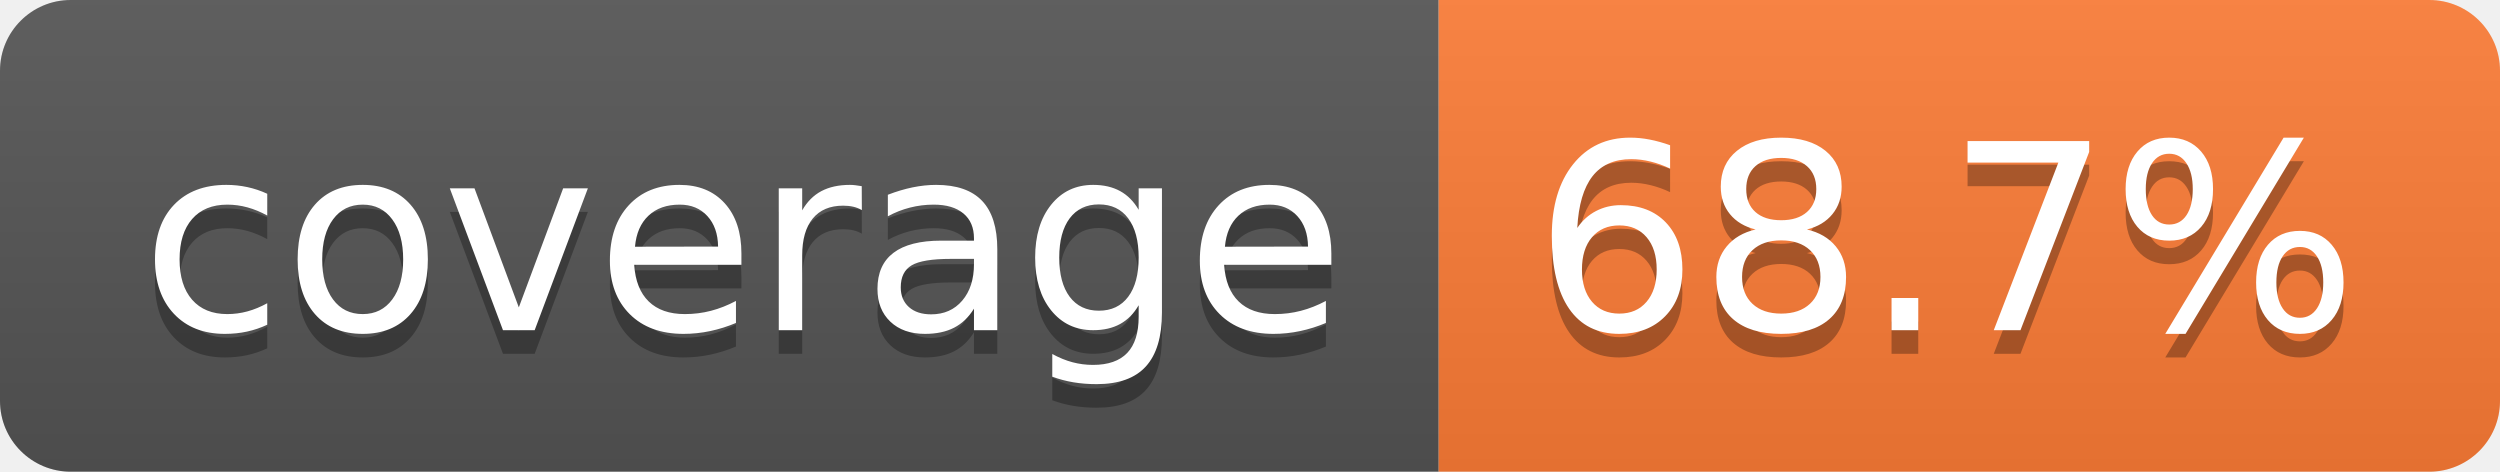
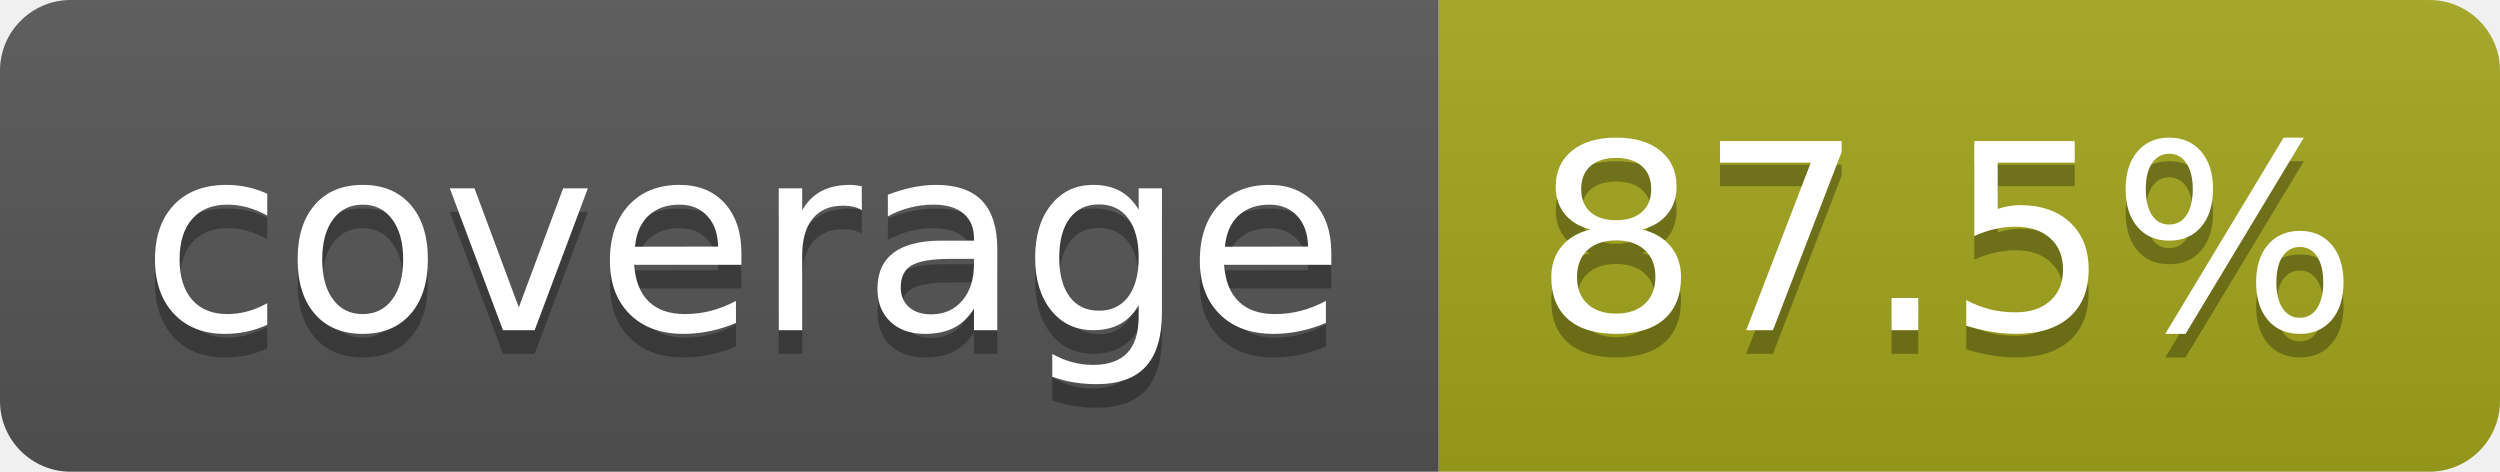
- <svg xmlns="http://www.w3.org/2000/svg" width="106" height="20" role="img" aria-label="coverage: 68.7%">
+ <svg xmlns="http://www.w3.org/2000/svg" width="106" height="20" role="img" aria-label="coverage: 87.5%">
  <linearGradient id="s" x2="0" y2="100%">
    <stop offset="0" stop-color="#bbb" stop-opacity=".1" />
    <stop offset="1" stop-opacity=".1" />
  </linearGradient>
  <clipPath id="r">
    <rect width="106" height="20" rx="3" fill="#fff" />
  </clipPath>
  <g clip-path="url(#r)">
    <rect width="61" height="20" fill="#555" />
-     <rect x="61" width="45" height="20" fill="#fe7d37" />
+     <rect x="61" width="45" height="20" fill="#a4a61d" />
    <rect width="106" height="20" fill="url(#s)" />
  </g>
  <g fill="#fff" text-anchor="middle" font-family="Verdana,Geneva,DejaVu Sans,sans-serif" text-rendering="geometricPrecision" font-size="110">
    <text aria-hidden="true" x="315" y="150" fill="#010101" fill-opacity=".3" transform="scale(.1)" textLength="510">coverage</text>
    <text x="315" y="140" transform="scale(.1)" fill="#fff" textLength="510">coverage</text>
-     <text aria-hidden="true" x="825" y="150" fill="#010101" fill-opacity=".3" transform="scale(.1)" textLength="350">68.7%</text>
-     <text x="825" y="140" transform="scale(.1)" fill="#fff" textLength="350">68.7%</text>
+     <text aria-hidden="true" x="825" y="150" fill="#010101" fill-opacity=".3" transform="scale(.1)" textLength="350">87.5%</text>
+     <text x="825" y="140" transform="scale(.1)" fill="#fff" textLength="350">87.5%</text>
  </g>
</svg>
